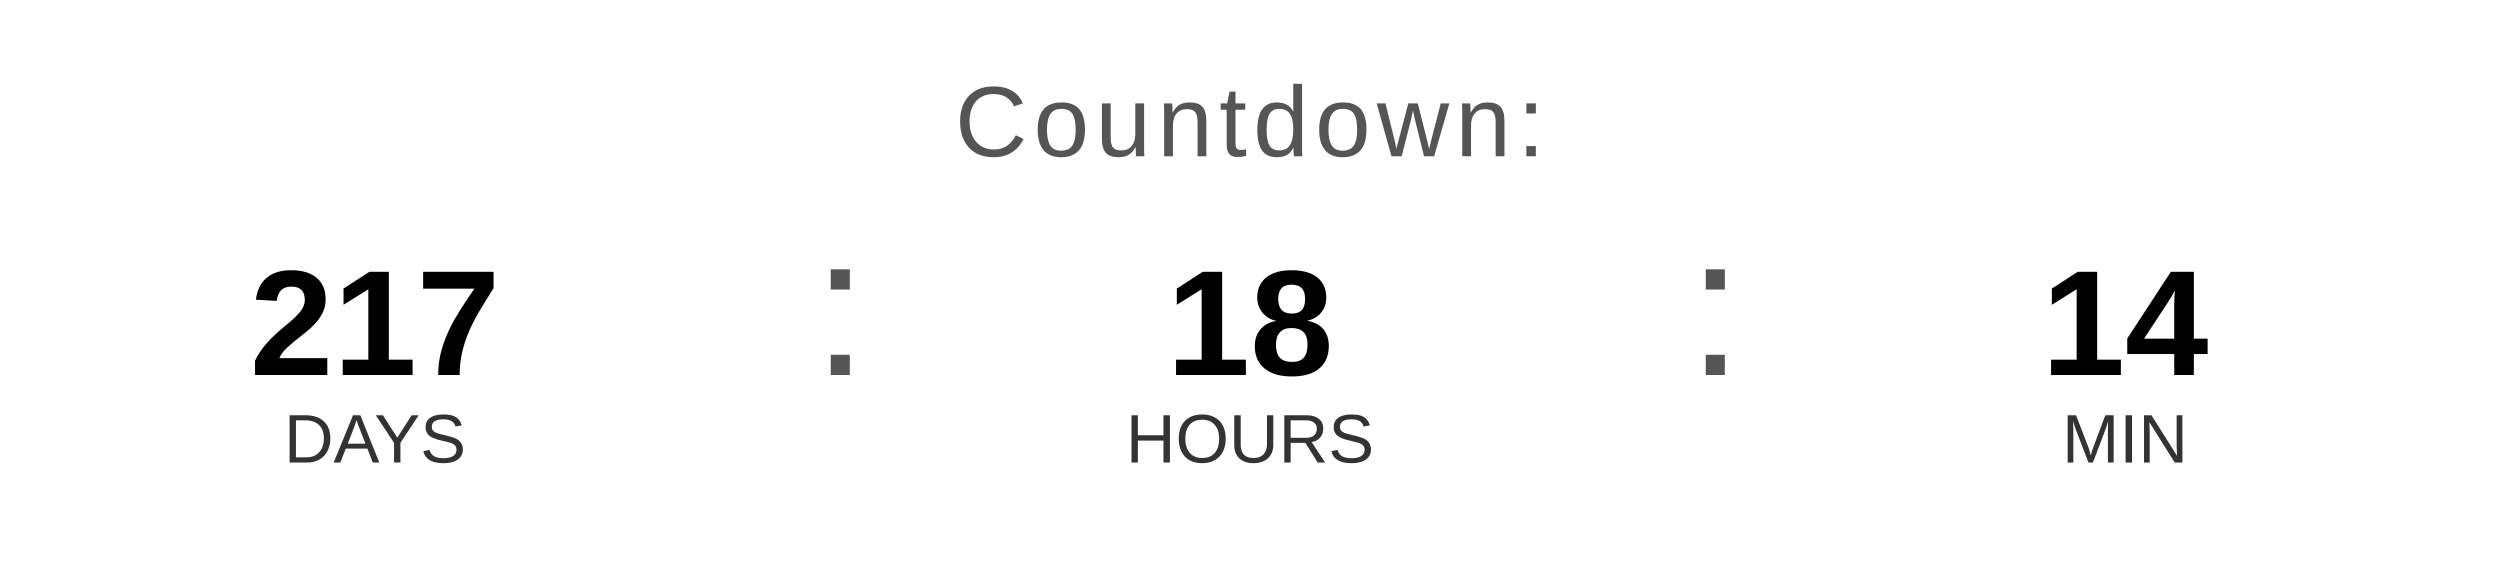
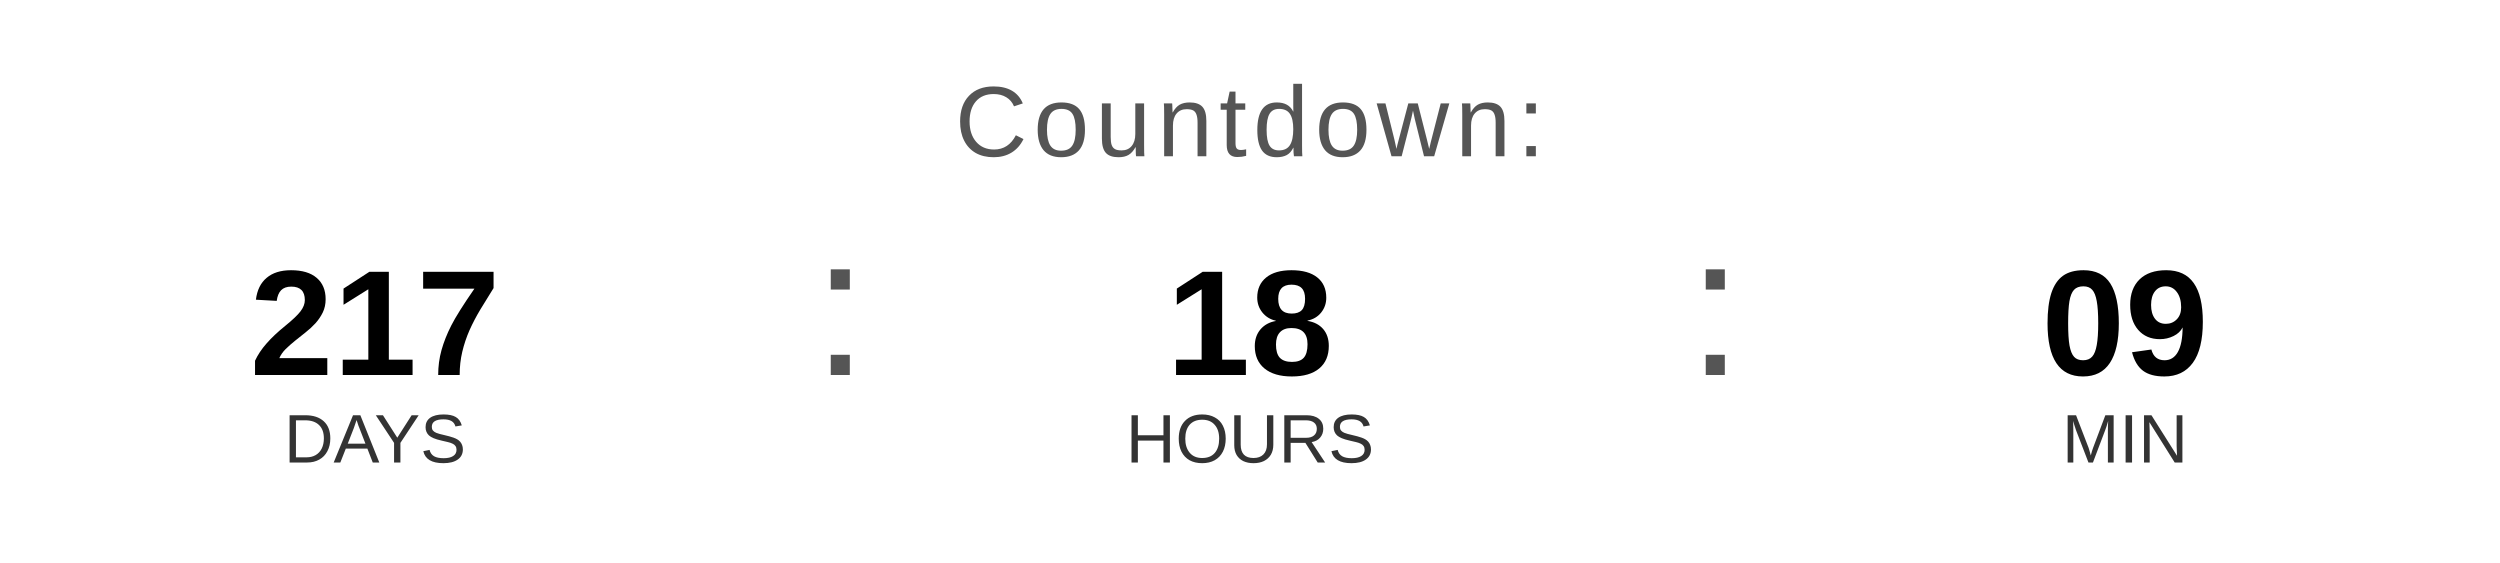
<svg xmlns="http://www.w3.org/2000/svg" width="400" height="90" viewBox="0 0 400 90">
  <text x="200" y="25" font-family="Arial, Helvetica, sans-serif" font-size="16" fill="#555555" text-anchor="middle" letter-spacing="1">
    Countdown:
  </text>
  <text x="60" y="60" font-family="Arial, Helvetica, sans-serif" font-size="24" font-weight="bold" fill="#000000" text-anchor="middle">217</text>
  <text x="60" y="74" font-family="Arial, Helvetica, sans-serif" font-size="11" fill="#333333" text-anchor="middle">DAYS</text>
  <text x="130" y="60" font-family="Arial, sans-serif" font-size="32" fill="#555555">:</text>
  <text x="200" y="60" font-family="Arial, Helvetica, sans-serif" font-size="24" font-weight="bold" fill="#000000" text-anchor="middle">18</text>
  <text x="200" y="74" font-family="Arial, Helvetica, sans-serif" font-size="11" fill="#333333" text-anchor="middle">HOURS</text>
  <text x="270" y="60" font-family="Arial, sans-serif" font-size="32" fill="#555555">:</text>
-   <text x="340" y="60" font-family="Arial, Helvetica, sans-serif" font-size="24" font-weight="bold" fill="#000000" text-anchor="middle">14</text>
+   <text x="340" y="60" font-family="Arial, Helvetica, sans-serif" font-size="24" font-weight="bold" fill="#000000" text-anchor="middle">09</text>
  <text x="340" y="74" font-family="Arial, Helvetica, sans-serif" font-size="11" fill="#333333" text-anchor="middle">MIN</text>
</svg>
